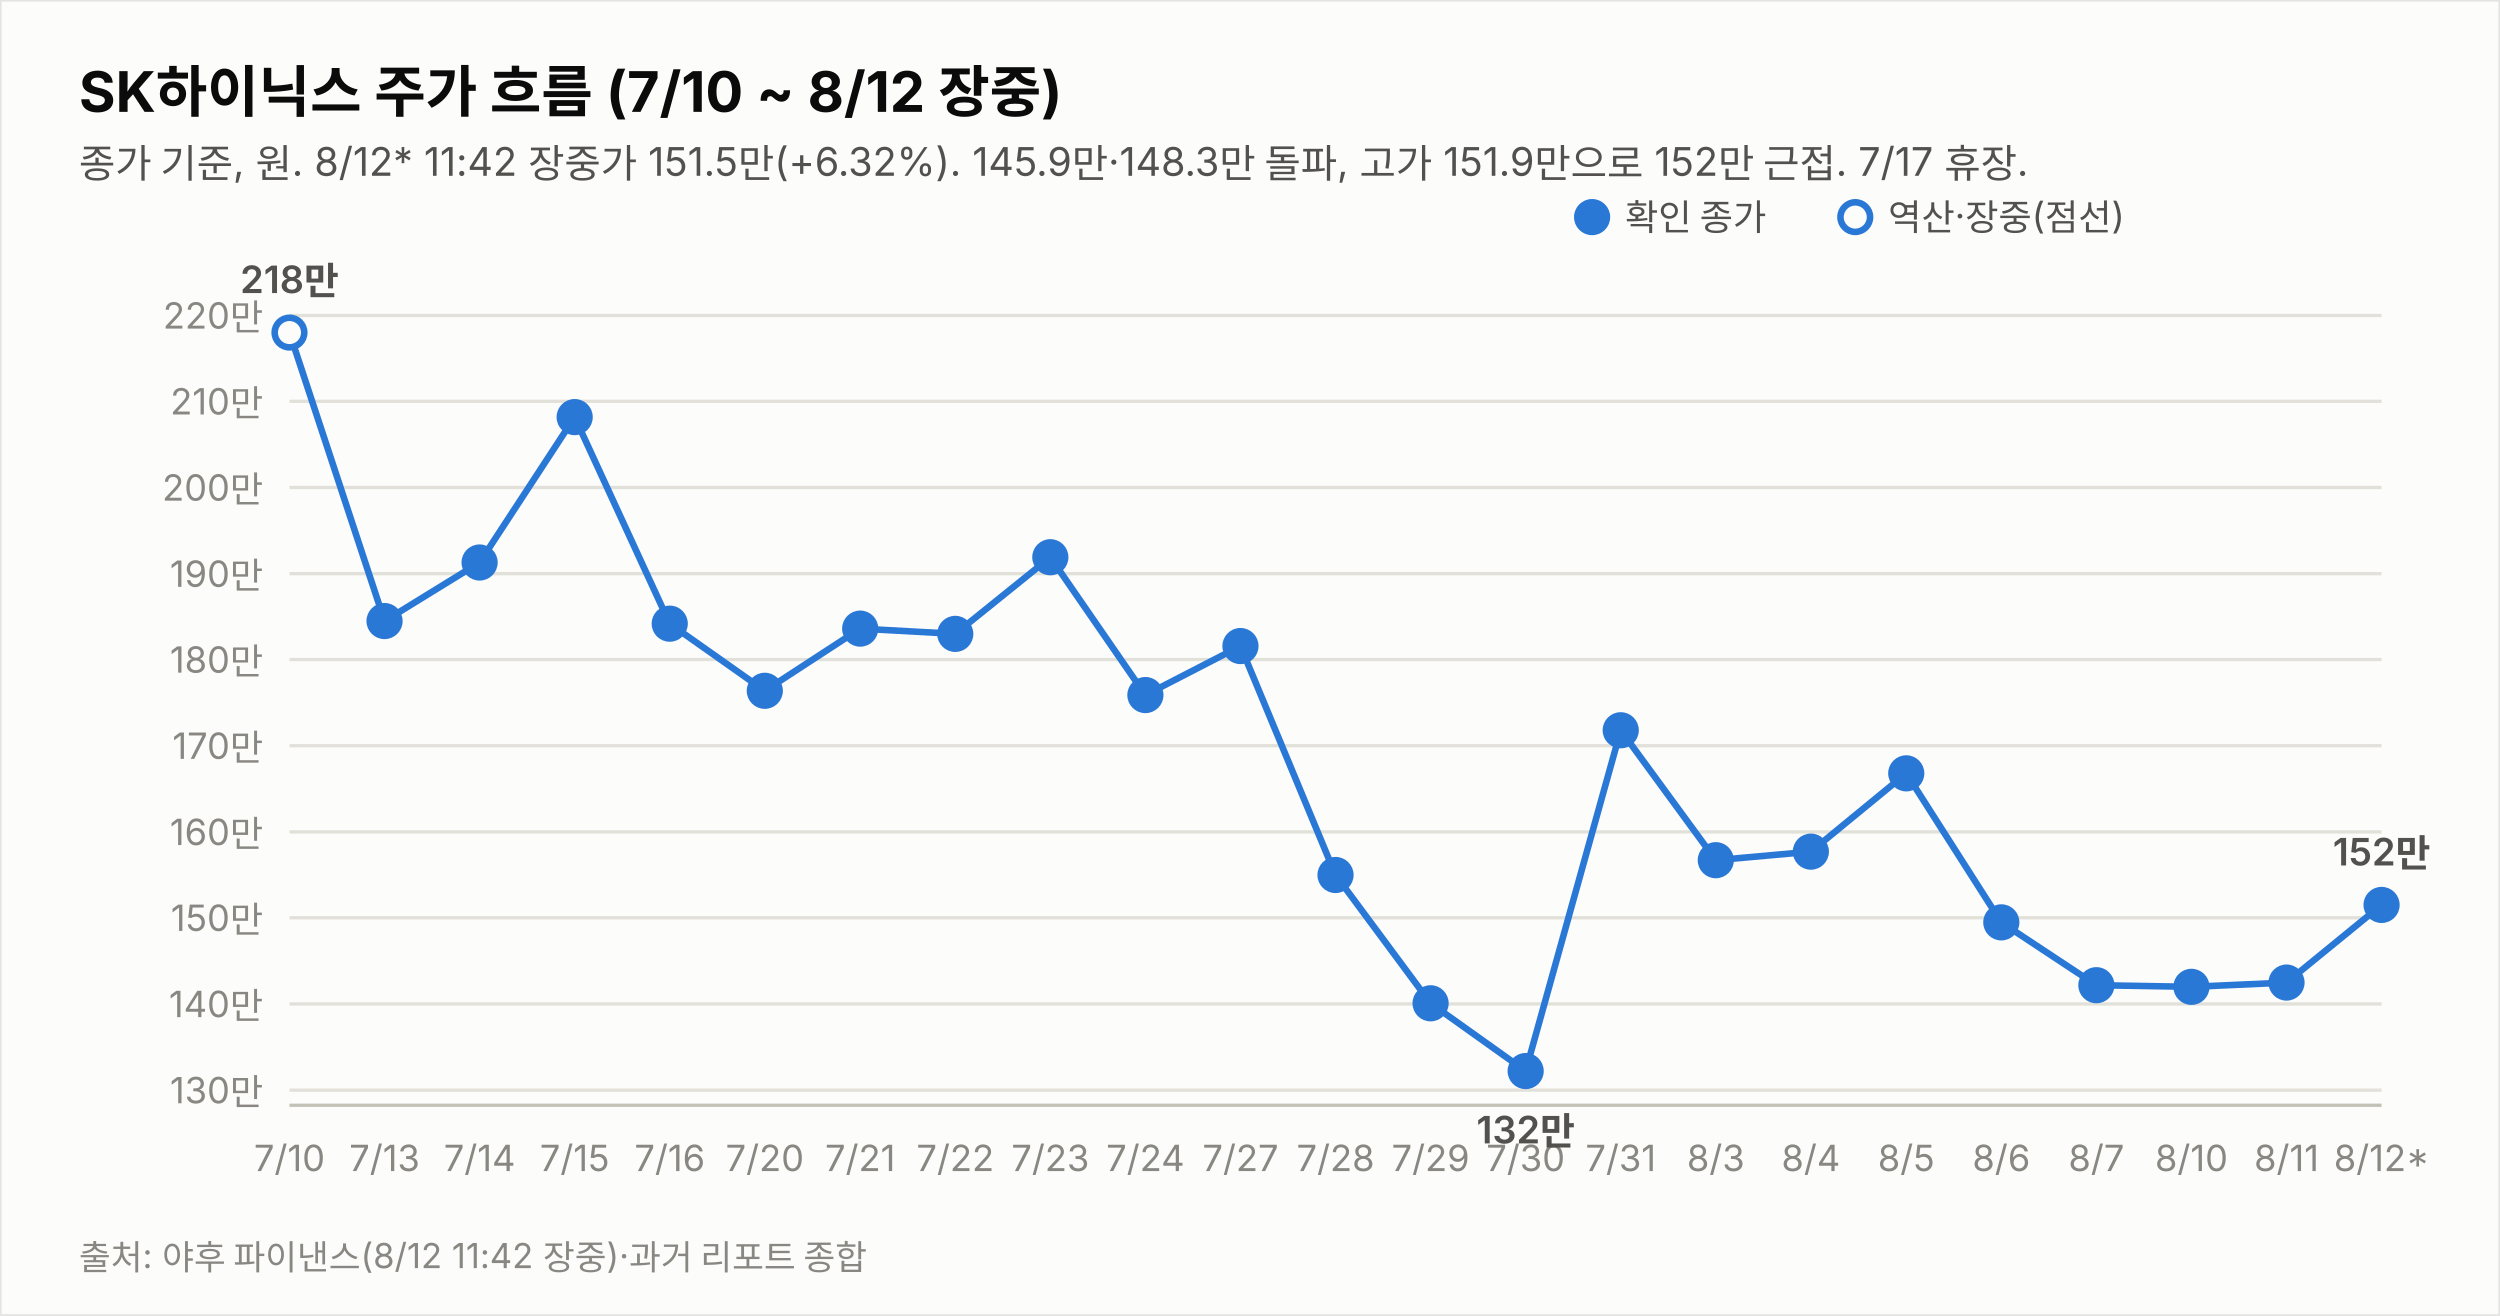
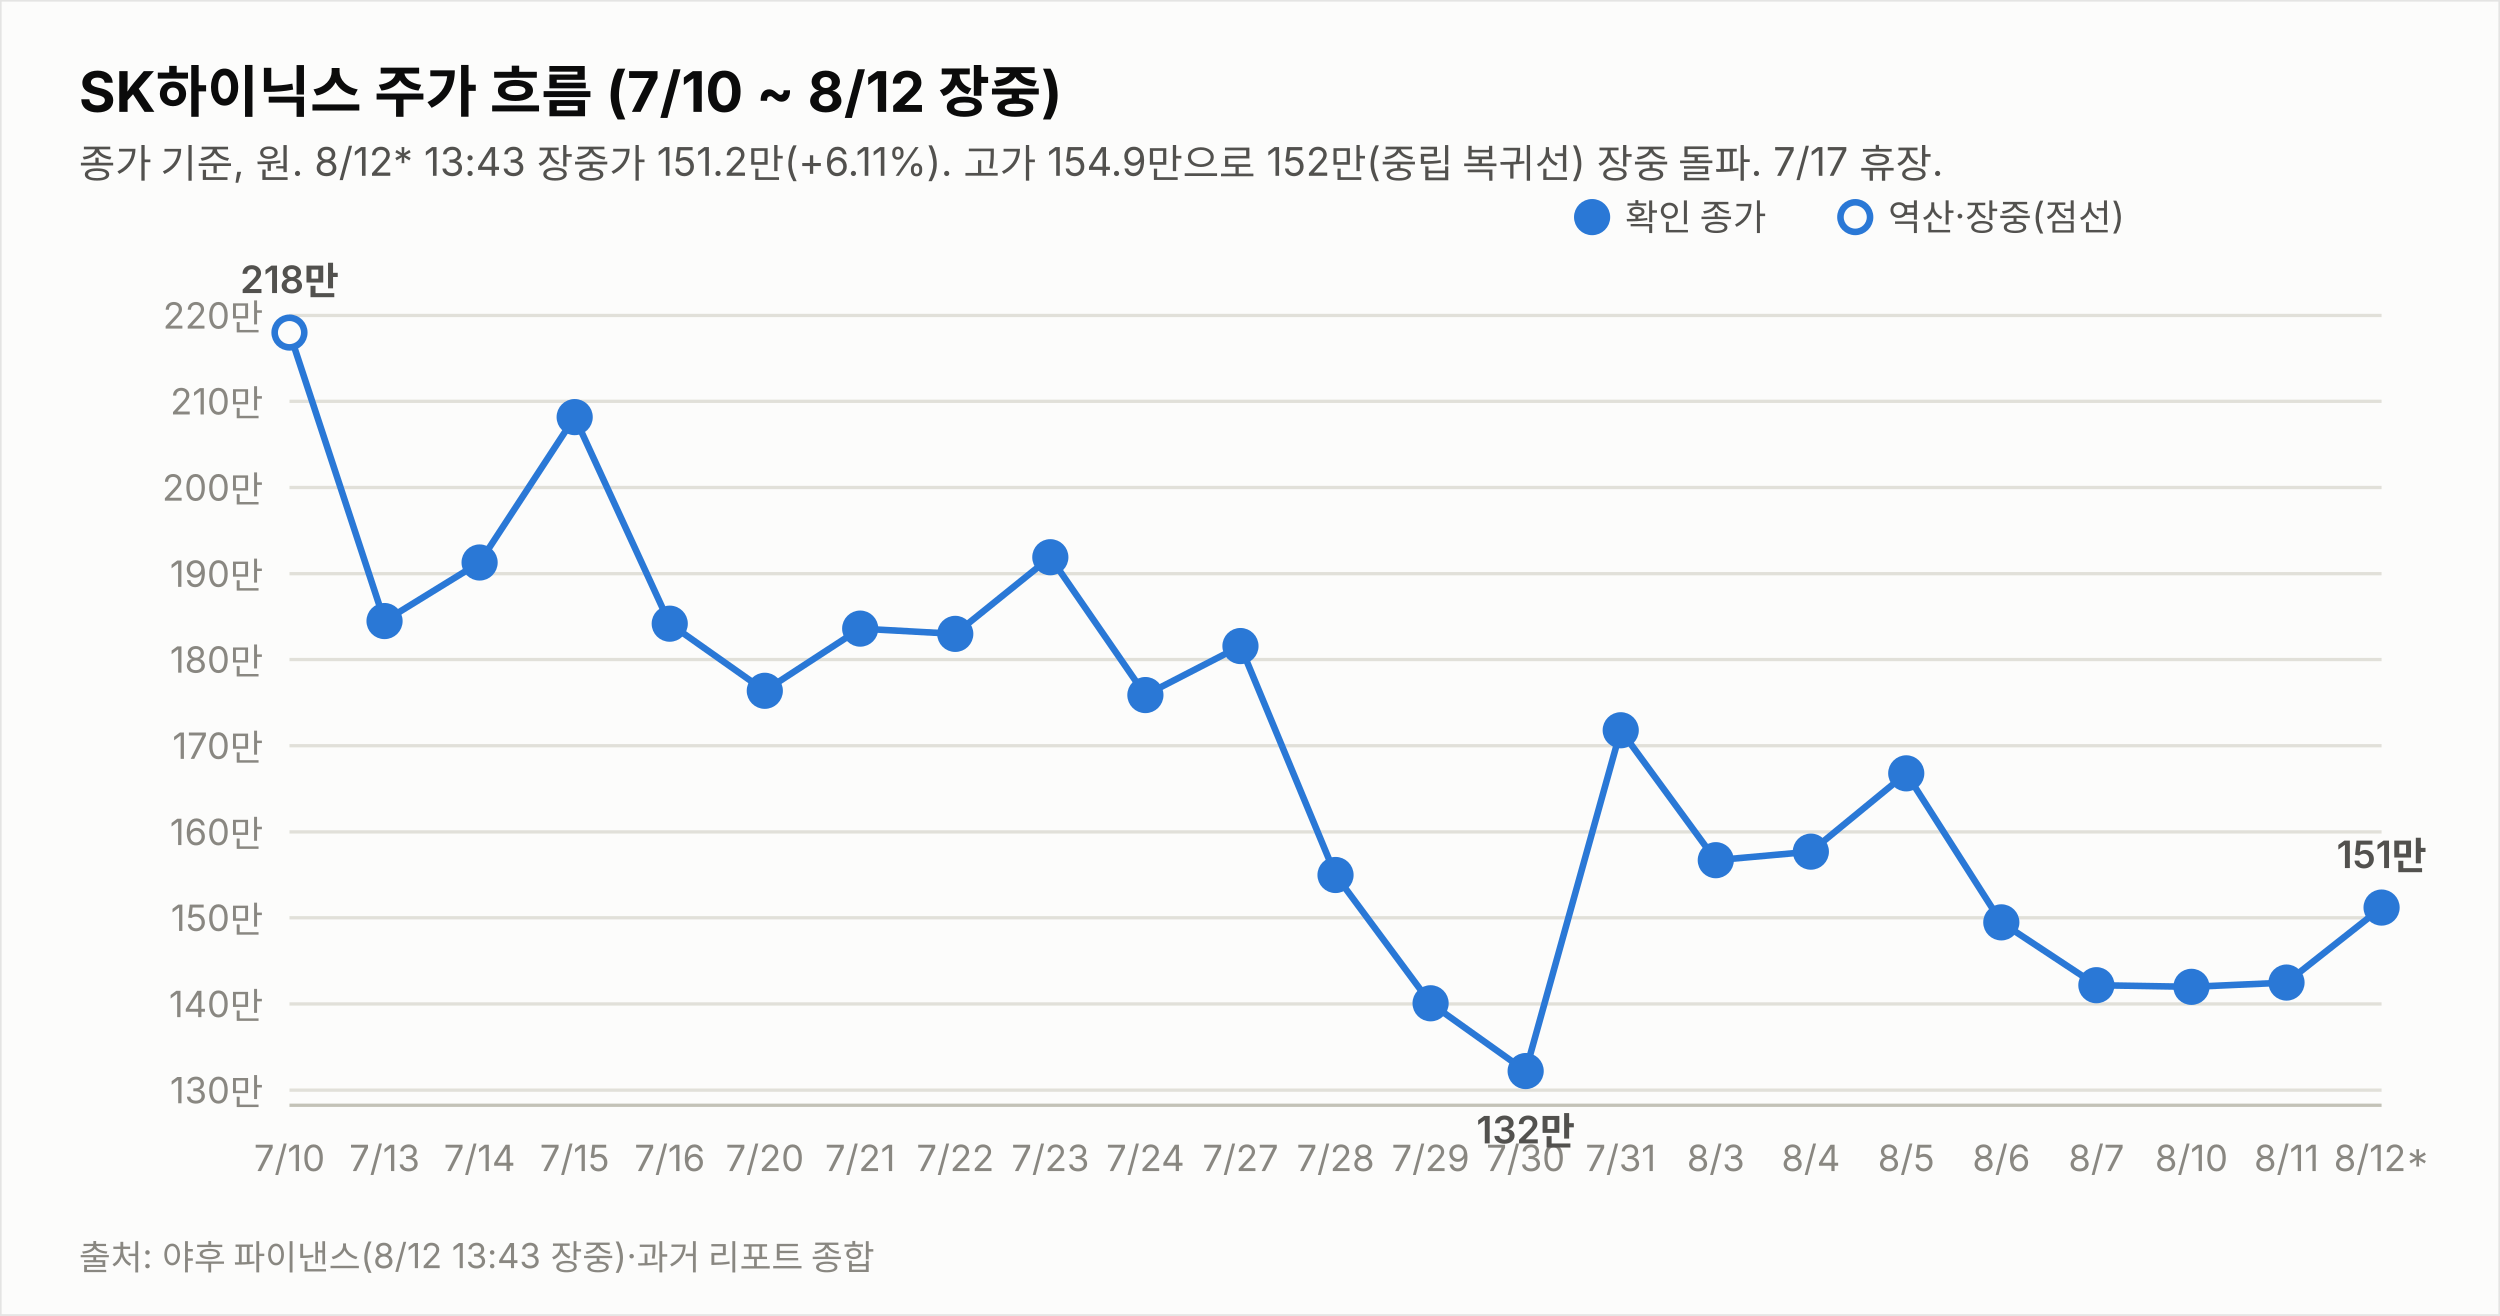
<svg xmlns="http://www.w3.org/2000/svg" width="760" height="400" viewBox="0 0 760 400" font-family="system-ui,-apple-system,&quot;Segoe UI&quot;,&quot;Malgun Gothic&quot;,&quot;Apple SD Gothic Neo&quot;,sans-serif">
  <rect width="760" height="400" fill="#fcfcfb" stroke="rgba(11,11,11,0.10)" />
  <text x="24" y="34" font-size="17" font-weight="700" fill="#0b0b0b">SK하이닉스 주가 흐름 (7/10 ~ 8/12 장중)</text>
-   <text x="24" y="54" font-size="12" fill="#52514e">종가 기준, 원. 8/12* 11:42 장중가 151.5만(+6.32%). 145.9만·148.3만 돌파, 고가 151.9만으로 152만 근접. 7/17 휴장.</text>
+   <text x="24" y="54" font-size="12" fill="#52514e">종가 기준, 원. 8/12* 13:43 장중가 151.2만(+6.11%). 고가 154.9만으로 152만(중립 복귀선) 장중 돌파. 7/17 휴장.</text>
  <line x1="88" y1="331.4" x2="724" y2="331.4" stroke="#e1e0d9" stroke-width="1" />
  <text x="80" y="335.4" font-size="11" fill="#898781" text-anchor="end" style="font-variant-numeric:tabular-nums">130만</text>
  <line x1="88" y1="305.2" x2="724" y2="305.2" stroke="#e1e0d9" stroke-width="1" />
  <text x="80" y="309.2" font-size="11" fill="#898781" text-anchor="end" style="font-variant-numeric:tabular-nums">140만</text>
  <line x1="88" y1="279.0" x2="724" y2="279.0" stroke="#e1e0d9" stroke-width="1" />
  <text x="80" y="283.0" font-size="11" fill="#898781" text-anchor="end" style="font-variant-numeric:tabular-nums">150만</text>
  <line x1="88" y1="252.9" x2="724" y2="252.9" stroke="#e1e0d9" stroke-width="1" />
  <text x="80" y="256.9" font-size="11" fill="#898781" text-anchor="end" style="font-variant-numeric:tabular-nums">160만</text>
  <line x1="88" y1="226.7" x2="724" y2="226.7" stroke="#e1e0d9" stroke-width="1" />
  <text x="80" y="230.7" font-size="11" fill="#898781" text-anchor="end" style="font-variant-numeric:tabular-nums">170만</text>
  <line x1="88" y1="200.5" x2="724" y2="200.5" stroke="#e1e0d9" stroke-width="1" />
  <text x="80" y="204.5" font-size="11" fill="#898781" text-anchor="end" style="font-variant-numeric:tabular-nums">180만</text>
  <line x1="88" y1="174.4" x2="724" y2="174.4" stroke="#e1e0d9" stroke-width="1" />
  <text x="80" y="178.4" font-size="11" fill="#898781" text-anchor="end" style="font-variant-numeric:tabular-nums">190만</text>
  <line x1="88" y1="148.2" x2="724" y2="148.2" stroke="#e1e0d9" stroke-width="1" />
  <text x="80" y="152.2" font-size="11" fill="#898781" text-anchor="end" style="font-variant-numeric:tabular-nums">200만</text>
  <line x1="88" y1="122.0" x2="724" y2="122.0" stroke="#e1e0d9" stroke-width="1" />
  <text x="80" y="126.0" font-size="11" fill="#898781" text-anchor="end" style="font-variant-numeric:tabular-nums">210만</text>
  <line x1="88" y1="95.9" x2="724" y2="95.9" stroke="#e1e0d9" stroke-width="1" />
  <text x="80" y="99.9" font-size="11" fill="#898781" text-anchor="end" style="font-variant-numeric:tabular-nums">220만</text>
  <line x1="88" y1="336" x2="724" y2="336" stroke="#c3c2b7" stroke-width="1" />
-   <path d="M88.0,101.1 L116.9,188.8 L145.8,171.0 L174.7,126.8 L203.6,189.6 L232.5,210.0 L261.5,191.1 L290.4,192.7 L319.3,169.4 L348.2,211.3 L377.1,196.4 L406.0,266.0 L434.9,305.0 L463.8,325.6 L492.7,222.0 L521.6,261.5 L550.5,258.9 L579.5,235.1 L608.4,280.4 L637.3,299.5 L666.2,300.0 L695.1,298.7 L724.0,275.1" fill="none" stroke="#2a78d6" stroke-width="2" />
+   <path d="M88.0,101.1 L116.9,188.8 L145.8,171.0 L174.7,126.8 L203.6,189.6 L232.5,210.0 L261.5,191.1 L290.4,192.7 L319.3,169.4 L348.2,211.3 L377.1,196.4 L406.0,266.0 L434.9,305.0 L463.8,325.6 L492.7,222.0 L521.6,261.5 L550.5,258.9 L579.5,235.1 L608.4,280.4 L637.3,299.5 L666.2,300.0 L695.1,298.7 L724.0,275.9" fill="none" stroke="#2a78d6" stroke-width="2" />
  <circle cx="88.0" cy="101.1" r="4.5" fill="#fcfcfb" stroke="#2a78d6" stroke-width="2" />
  <text x="88.0" y="356" font-size="11" fill="#898781" text-anchor="middle">7/10</text>
  <text x="88.0" y="89.1" font-size="11.5" font-weight="600" fill="#52514e" text-anchor="middle" style="font-variant-numeric:tabular-nums">218만</text>
  <circle cx="116.9" cy="188.8" r="4.5" fill="#2a78d6" stroke="#2a78d6" stroke-width="2" />
  <text x="116.9" y="356" font-size="11" fill="#898781" text-anchor="middle">7/13</text>
  <circle cx="145.8" cy="171.0" r="4.5" fill="#2a78d6" stroke="#2a78d6" stroke-width="2" />
  <text x="145.8" y="356" font-size="11" fill="#898781" text-anchor="middle">7/14</text>
  <circle cx="174.7" cy="126.8" r="4.5" fill="#2a78d6" stroke="#2a78d6" stroke-width="2" />
  <text x="174.7" y="356" font-size="11" fill="#898781" text-anchor="middle">7/15</text>
  <circle cx="203.6" cy="189.6" r="4.5" fill="#2a78d6" stroke="#2a78d6" stroke-width="2" />
  <text x="203.6" y="356" font-size="11" fill="#898781" text-anchor="middle">7/16</text>
  <circle cx="232.5" cy="210.0" r="4.5" fill="#2a78d6" stroke="#2a78d6" stroke-width="2" />
  <text x="232.5" y="356" font-size="11" fill="#898781" text-anchor="middle">7/20</text>
  <circle cx="261.5" cy="191.1" r="4.5" fill="#2a78d6" stroke="#2a78d6" stroke-width="2" />
  <text x="261.5" y="356" font-size="11" fill="#898781" text-anchor="middle">7/21</text>
  <circle cx="290.4" cy="192.7" r="4.5" fill="#2a78d6" stroke="#2a78d6" stroke-width="2" />
  <text x="290.4" y="356" font-size="11" fill="#898781" text-anchor="middle">7/22</text>
  <circle cx="319.3" cy="169.4" r="4.5" fill="#2a78d6" stroke="#2a78d6" stroke-width="2" />
  <text x="319.3" y="356" font-size="11" fill="#898781" text-anchor="middle">7/23</text>
  <circle cx="348.2" cy="211.3" r="4.5" fill="#2a78d6" stroke="#2a78d6" stroke-width="2" />
  <text x="348.2" y="356" font-size="11" fill="#898781" text-anchor="middle">7/24</text>
  <circle cx="377.1" cy="196.4" r="4.5" fill="#2a78d6" stroke="#2a78d6" stroke-width="2" />
  <text x="377.1" y="356" font-size="11" fill="#898781" text-anchor="middle">7/27</text>
  <circle cx="406.0" cy="266.0" r="4.5" fill="#2a78d6" stroke="#2a78d6" stroke-width="2" />
  <text x="406.0" y="356" font-size="11" fill="#898781" text-anchor="middle">7/28</text>
  <circle cx="434.9" cy="305.0" r="4.5" fill="#2a78d6" stroke="#2a78d6" stroke-width="2" />
  <text x="434.9" y="356" font-size="11" fill="#898781" text-anchor="middle">7/29</text>
  <circle cx="463.8" cy="325.6" r="4.5" fill="#2a78d6" stroke="#2a78d6" stroke-width="2" />
  <text x="463.8" y="356" font-size="11" fill="#898781" text-anchor="middle">7/30</text>
  <text x="463.8" y="347.6" font-size="11.5" font-weight="600" fill="#52514e" text-anchor="middle" style="font-variant-numeric:tabular-nums">132만</text>
  <circle cx="492.7" cy="222.0" r="4.5" fill="#2a78d6" stroke="#2a78d6" stroke-width="2" />
  <text x="492.7" y="356" font-size="11" fill="#898781" text-anchor="middle">7/31</text>
  <circle cx="521.6" cy="261.5" r="4.5" fill="#2a78d6" stroke="#2a78d6" stroke-width="2" />
  <text x="521.6" y="356" font-size="11" fill="#898781" text-anchor="middle">8/3</text>
  <circle cx="550.5" cy="258.9" r="4.5" fill="#2a78d6" stroke="#2a78d6" stroke-width="2" />
  <text x="550.5" y="356" font-size="11" fill="#898781" text-anchor="middle">8/4</text>
  <circle cx="579.5" cy="235.1" r="4.5" fill="#2a78d6" stroke="#2a78d6" stroke-width="2" />
  <text x="579.5" y="356" font-size="11" fill="#898781" text-anchor="middle">8/5</text>
  <circle cx="608.4" cy="280.4" r="4.5" fill="#2a78d6" stroke="#2a78d6" stroke-width="2" />
  <text x="608.4" y="356" font-size="11" fill="#898781" text-anchor="middle">8/6</text>
  <circle cx="637.3" cy="299.5" r="4.5" fill="#2a78d6" stroke="#2a78d6" stroke-width="2" />
  <text x="637.3" y="356" font-size="11" fill="#898781" text-anchor="middle">8/7</text>
  <circle cx="666.2" cy="300.0" r="4.5" fill="#2a78d6" stroke="#2a78d6" stroke-width="2" />
  <text x="666.2" y="356" font-size="11" fill="#898781" text-anchor="middle">8/10</text>
  <circle cx="695.1" cy="298.7" r="4.5" fill="#2a78d6" stroke="#2a78d6" stroke-width="2" />
  <text x="695.1" y="356" font-size="11" fill="#898781" text-anchor="middle">8/11</text>
-   <circle cx="724.0" cy="275.1" r="4.5" fill="#2a78d6" stroke="#2a78d6" stroke-width="2" />
+   <circle cx="724.0" cy="275.9" r="4.5" fill="#2a78d6" stroke="#2a78d6" stroke-width="2" />
  <text x="724.0" y="356" font-size="11" fill="#898781" text-anchor="middle">8/12*</text>
-   <text x="724.0" y="263.1" font-size="11.5" font-weight="600" fill="#52514e" text-anchor="middle" style="font-variant-numeric:tabular-nums">152만</text>
+   <text x="724.0" y="263.9" font-size="11.5" font-weight="600" fill="#52514e" text-anchor="middle" style="font-variant-numeric:tabular-nums">151만</text>
  <circle cx="484" cy="66" r="4.5" fill="#2a78d6" stroke="#2a78d6" stroke-width="2" />
  <text x="494" y="70" font-size="11" fill="#52514e">확인 종가</text>
  <circle cx="564" cy="66" r="4.5" fill="#fcfcfb" stroke="#2a78d6" stroke-width="2" />
  <text x="574" y="70" font-size="11" fill="#52514e">역산·장중(점선)</text>
-   <text x="24" y="386" font-size="10.5" fill="#898781">출처: 야후 파이낸스(8/12 11:42 장중)·과거 리포트 종합</text>
+   <text x="24" y="386" font-size="10.5" fill="#898781">출처: 야후 파이낸스(8/12 13:43 장중)·과거 리포트 종합</text>
</svg>
